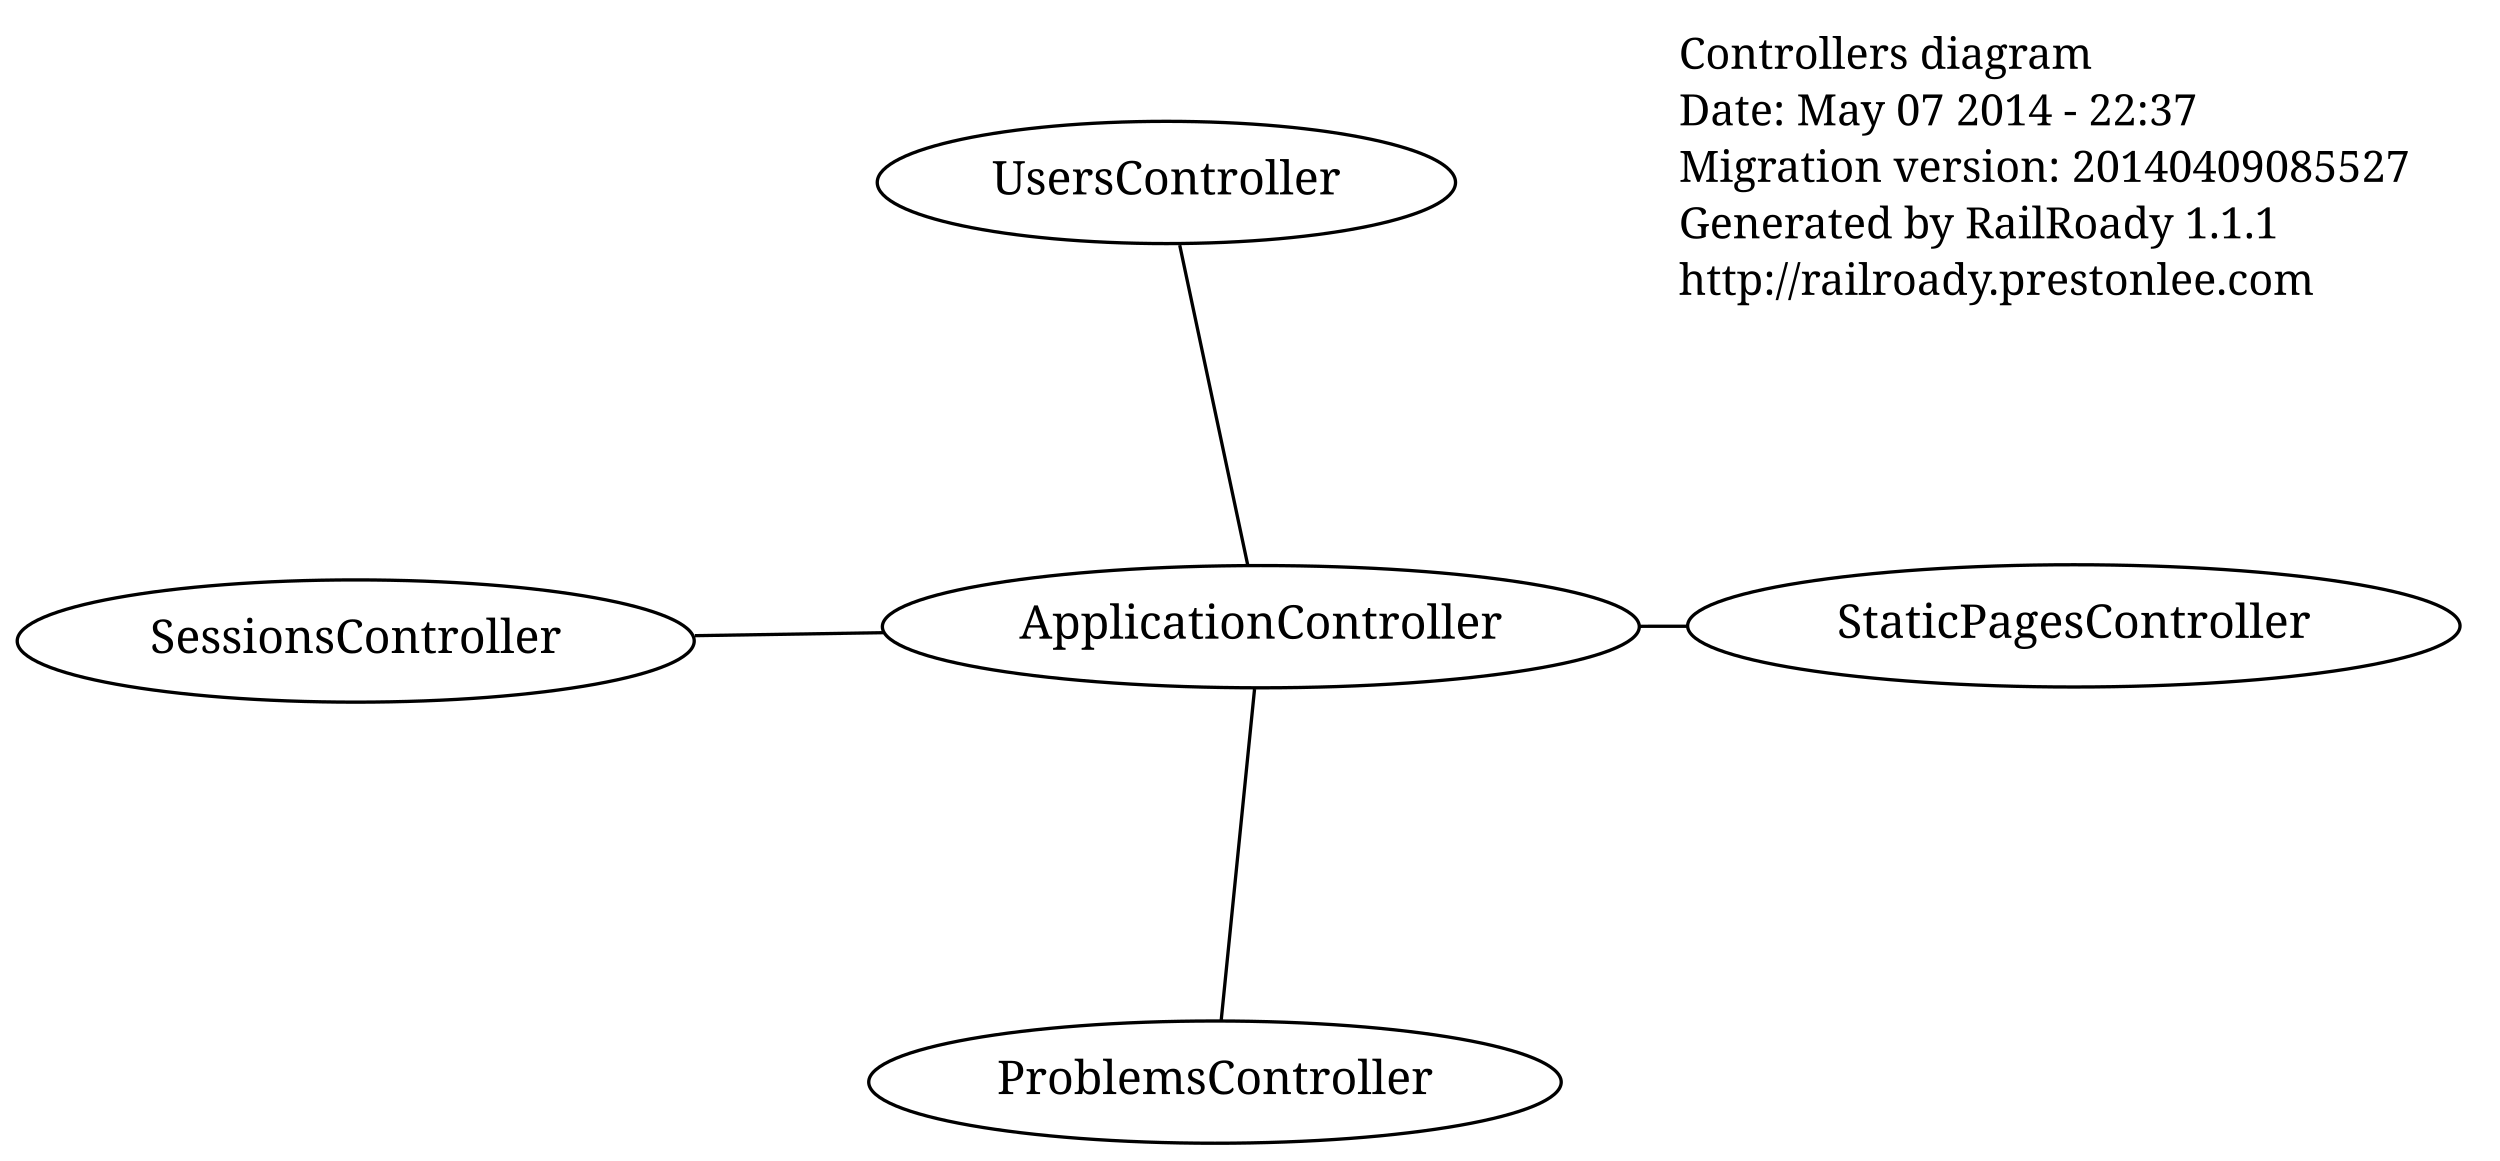
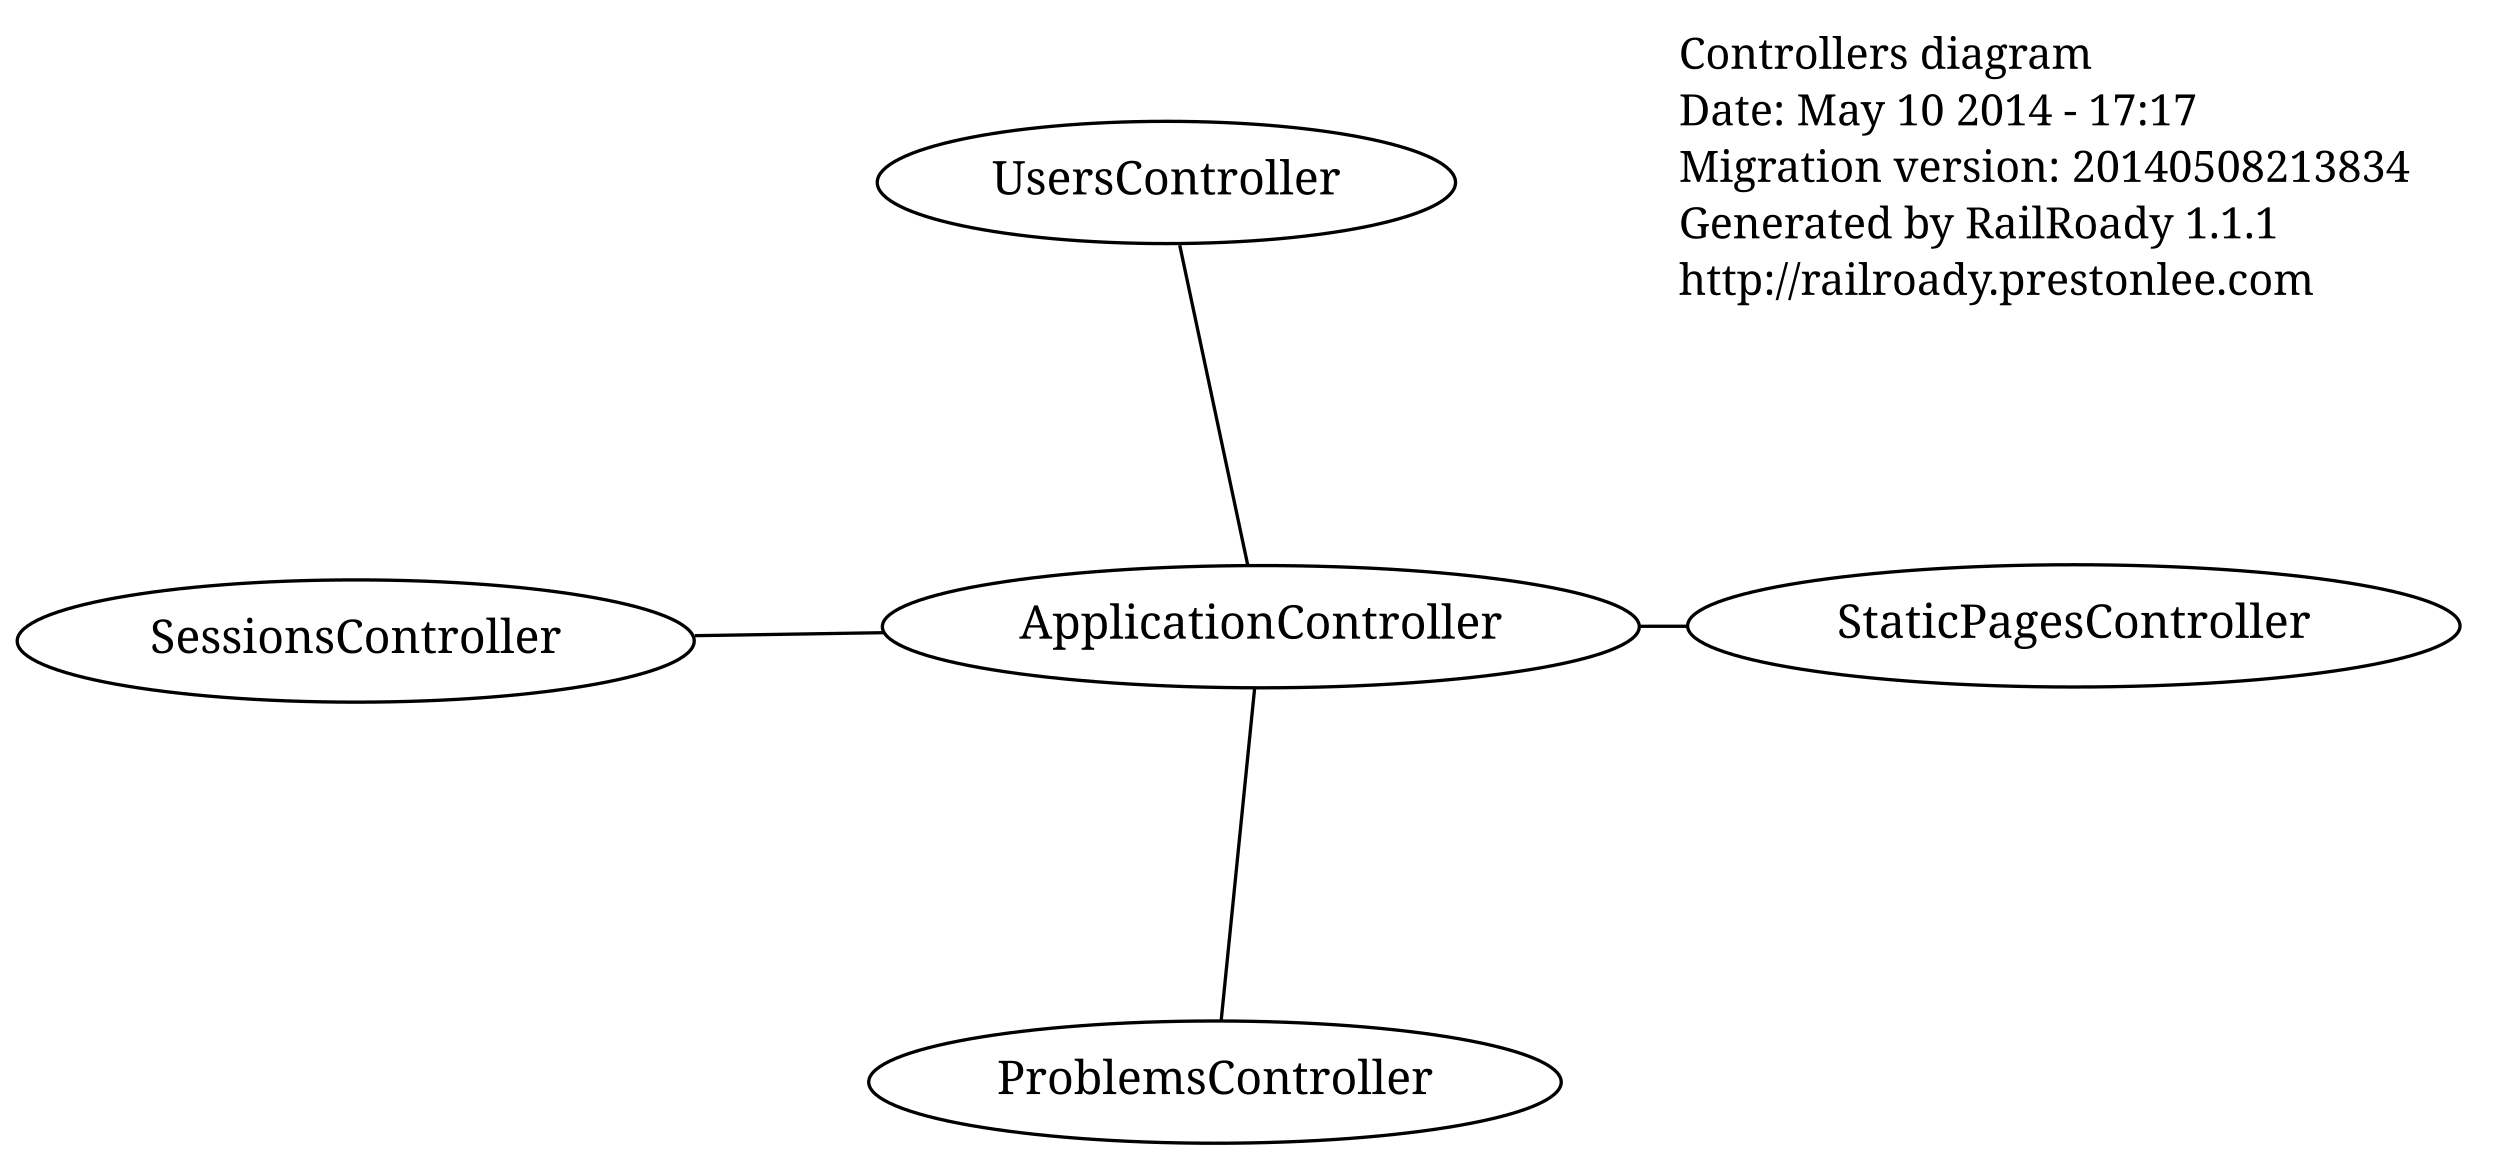
<svg xmlns="http://www.w3.org/2000/svg" width="752pt" height="349pt" viewBox="0.00 0.00 752.00 349.00">
  <g id="graph1" class="graph" transform="scale(1 1) rotate(0) translate(4 345)">
    <polygon fill="white" stroke="white" points="-4,5 -4,-345 749,-345 749,5 -4,5" />
    <g id="node1" class="node">
      <text text-anchor="start" x="501" y="-324.3" font-family="Times Roman,serif" font-size="13.00">Controllers diagram</text>
-       <text text-anchor="start" x="501" y="-307.3" font-family="Times Roman,serif" font-size="13.00">Date: May 07 2014 - 22:37</text>
-       <text text-anchor="start" x="501" y="-290.3" font-family="Times Roman,serif" font-size="13.00">Migration version: 20140409085527</text>
+       <text text-anchor="start" x="501" y="-307.3" font-family="Times Roman,serif" font-size="13.00">Date: May 10 2014 - 17:17</text>
+       <text text-anchor="start" x="501" y="-290.3" font-family="Times Roman,serif" font-size="13.00">Migration version: 20140508213834</text>
      <text text-anchor="start" x="501" y="-273.3" font-family="Times Roman,serif" font-size="13.00">Generated by RailRoady 1.1.1</text>
      <text text-anchor="start" x="501" y="-256.3" font-family="Times Roman,serif" font-size="13.00">http://railroady.prestonlee.com</text>
    </g>
    <g id="node2" class="node">
      <ellipse fill="none" stroke="black" cx="103" cy="-152.179" rx="101.823" ry="18.385" />
      <text text-anchor="middle" x="103" y="-148.579" font-family="Times Roman,serif" font-size="14.00">SessionsController</text>
    </g>
    <g id="node3" class="node">
      <ellipse fill="none" stroke="black" cx="619.806" cy="-156.737" rx="116.172" ry="18.385" />
      <text text-anchor="middle" x="619.806" y="-153.137" font-family="Times Roman,serif" font-size="14.00">StaticPagesController</text>
    </g>
    <g id="node4" class="node">
      <ellipse fill="none" stroke="black" cx="361.464" cy="-19.5" rx="104.151" ry="18.385" />
      <text text-anchor="middle" x="361.464" y="-15.9" font-family="Times Roman,serif" font-size="14.00">ProblemsController</text>
    </g>
    <g id="node5" class="node">
      <ellipse fill="none" stroke="black" cx="346.85" cy="-290.116" rx="86.974" ry="18.385" />
      <text text-anchor="middle" x="346.85" y="-286.516" font-family="Times Roman,serif" font-size="14.00">UsersController</text>
    </g>
    <g id="node6" class="node">
      <ellipse fill="none" stroke="black" cx="375.26" cy="-156.493" rx="113.844" ry="18.385" />
      <text text-anchor="middle" x="375.26" y="-152.893" font-family="Times Roman,serif" font-size="14.00">ApplicationController</text>
    </g>
    <g id="edge2" class="edge">
      <path fill="none" stroke="black" d="M261.769,-154.694C242.946,-154.396 223.53,-154.088 205.014,-153.795" />
    </g>
    <g id="edge4" class="edge">
      <path fill="none" stroke="black" d="M489.299,-156.607C494.031,-156.612 498.779,-156.616 503.516,-156.621" />
    </g>
    <g id="edge6" class="edge">
      <path fill="none" stroke="black" d="M373.37,-137.732C370.729,-111.498 365.96,-64.146 363.331,-38.034" />
    </g>
    <g id="edge8" class="edge">
      <path fill="none" stroke="black" d="M371.309,-175.072C365.912,-200.458 356.286,-245.736 350.859,-271.263" />
    </g>
  </g>
</svg>
